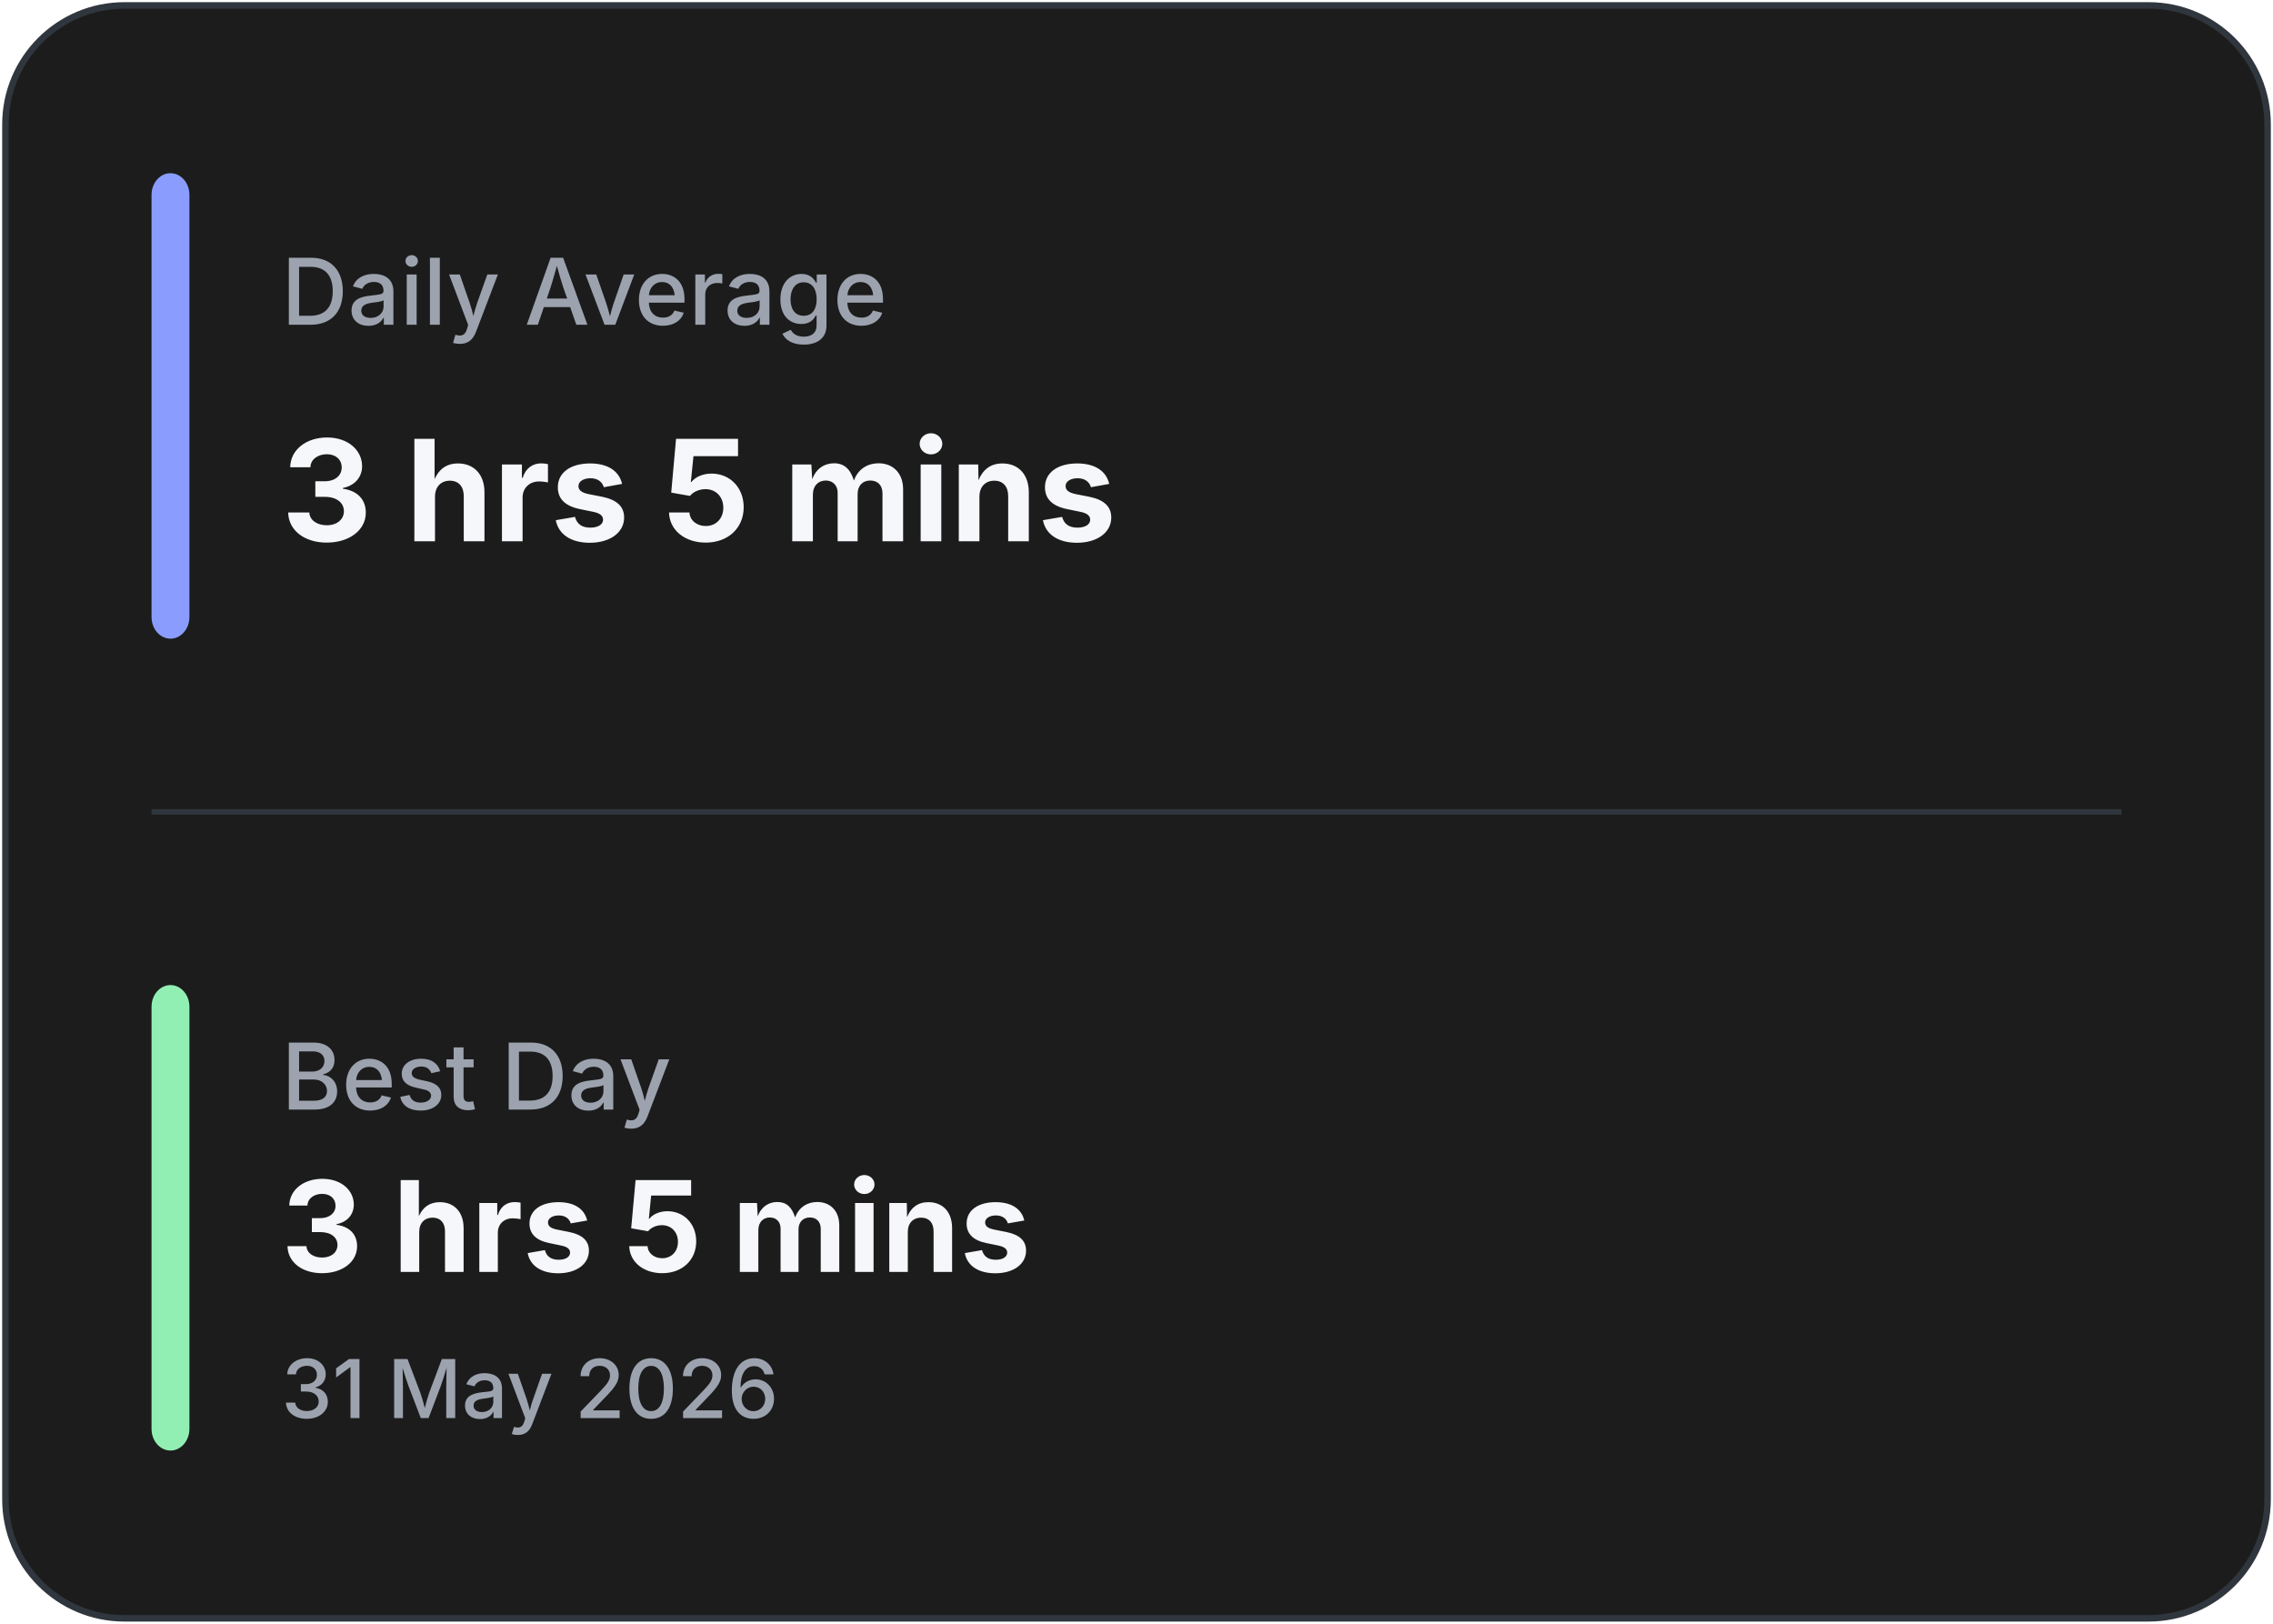
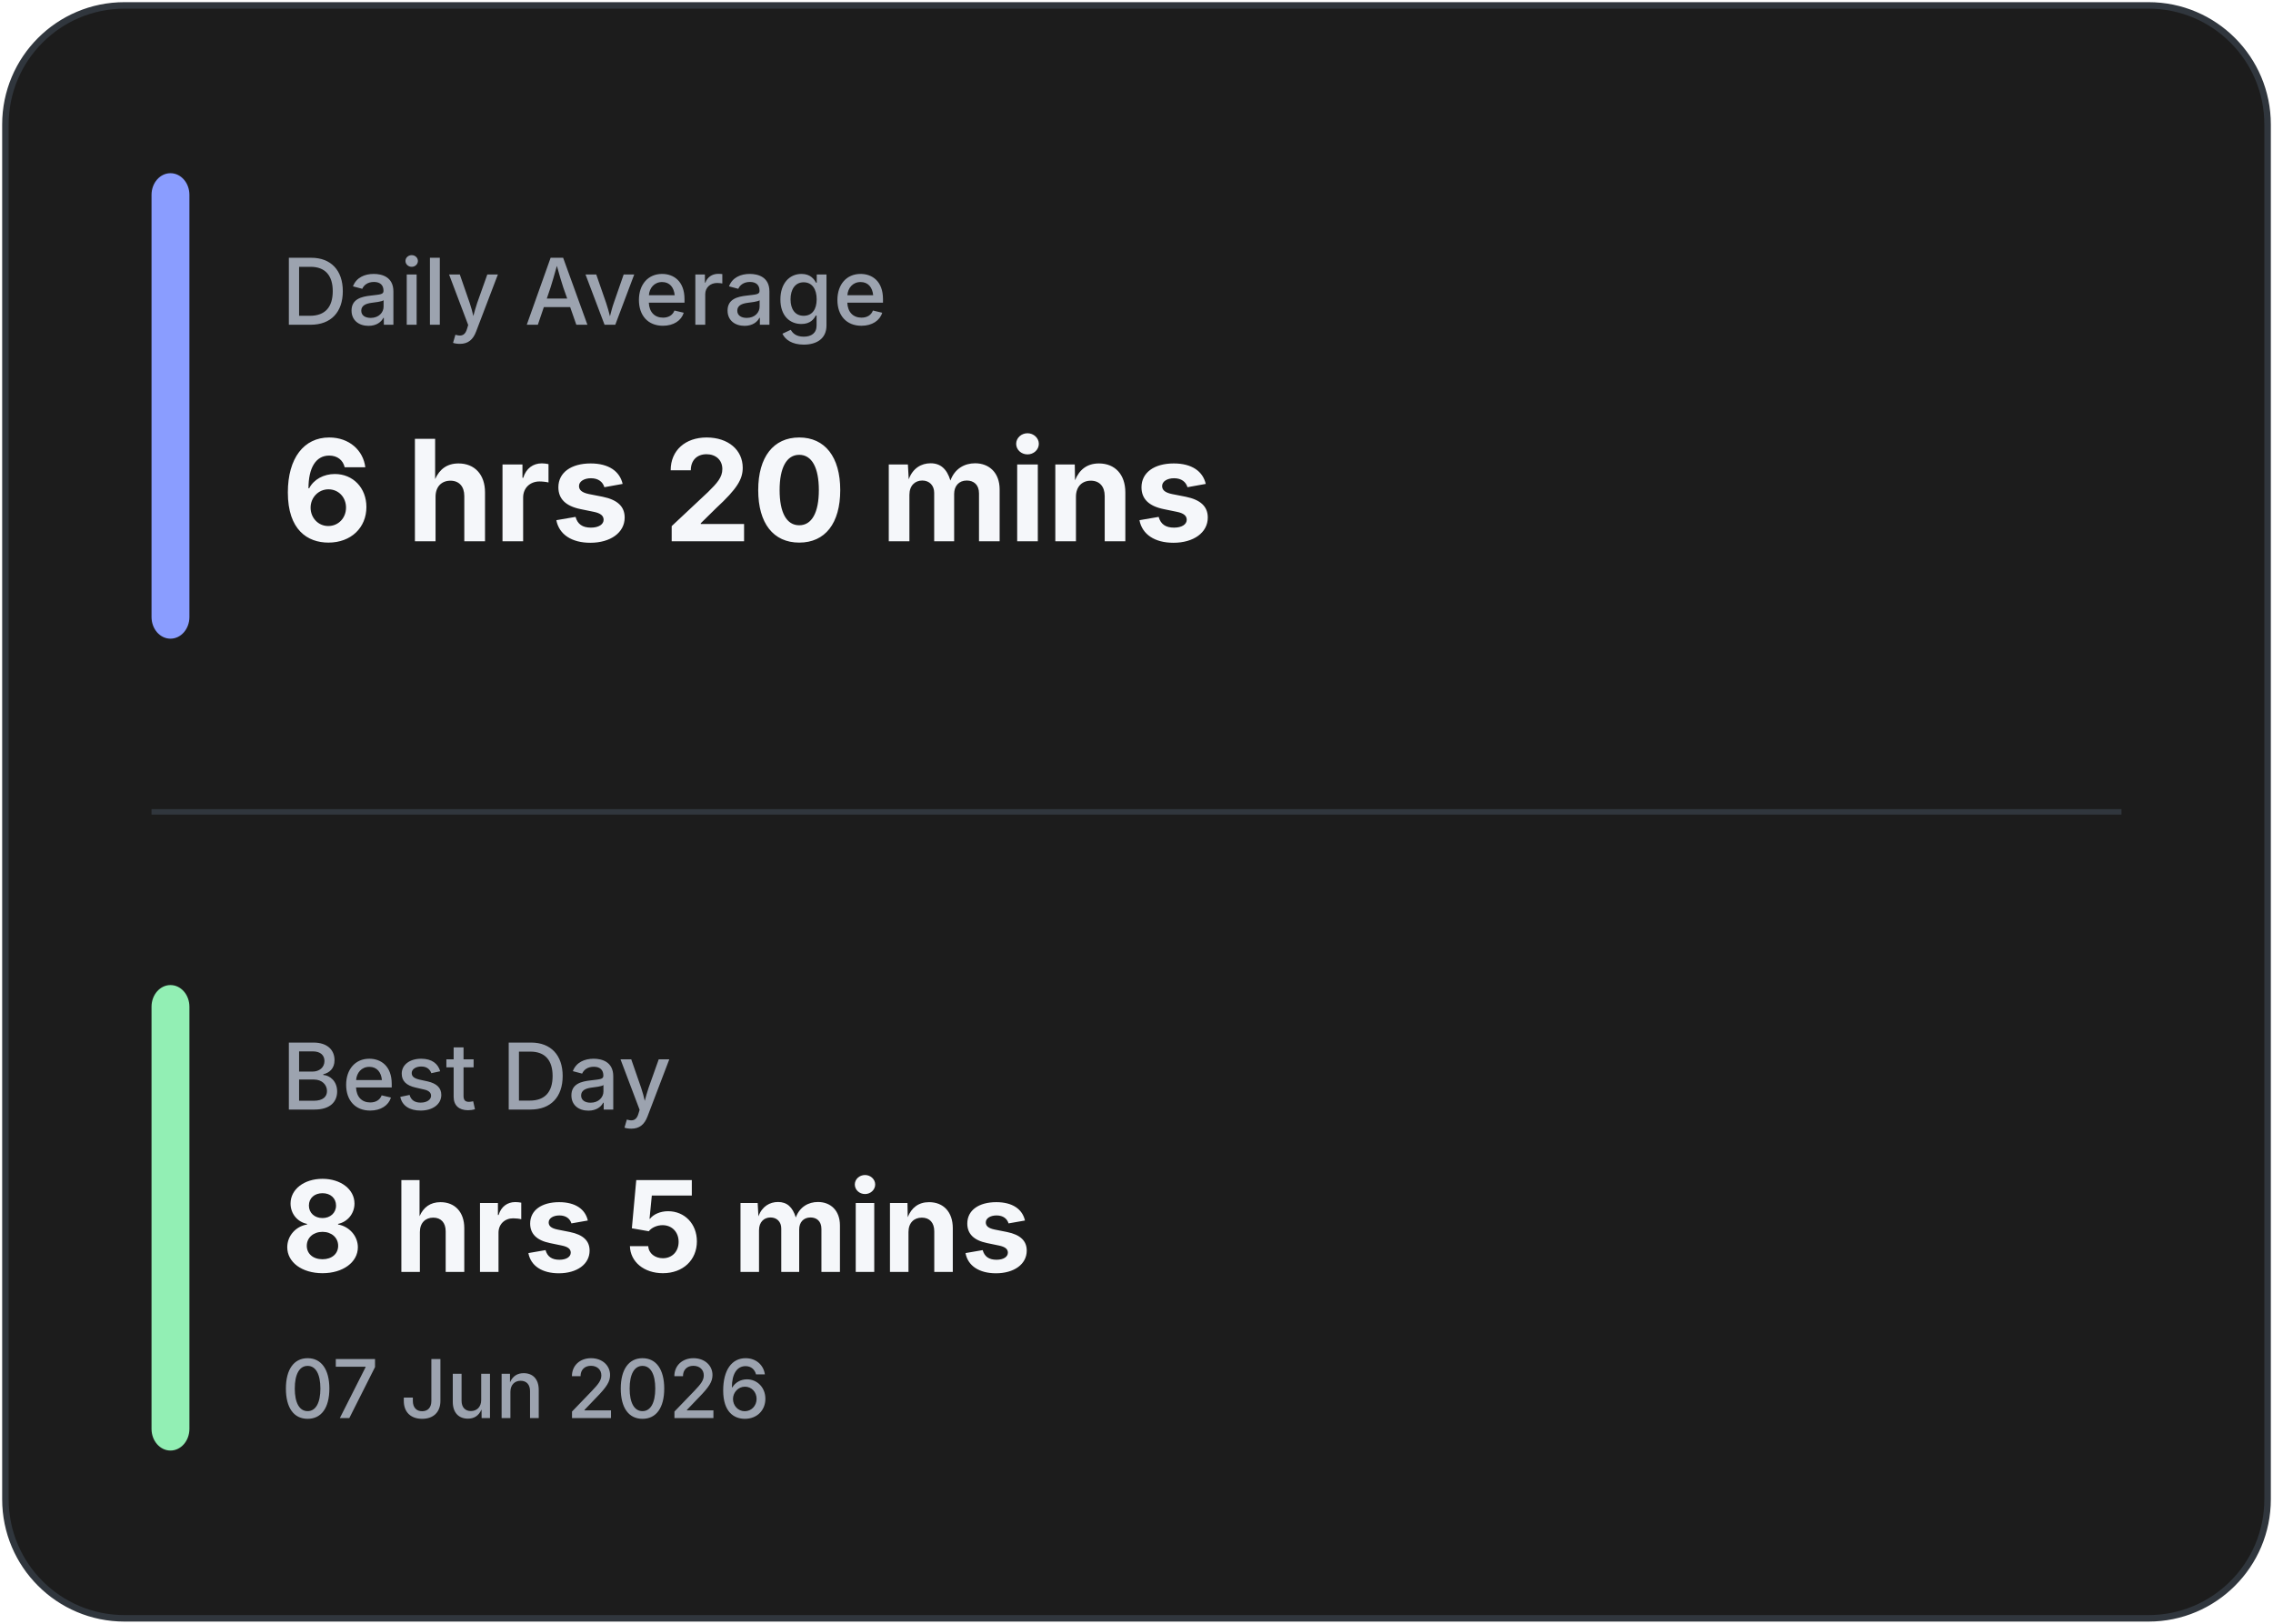
<svg xmlns="http://www.w3.org/2000/svg" width="420" height="300" viewBox="0 0 420 300" fill="none">
  <rect x="1" y="1" width="418" height="298" rx="22" fill="#1C1C1C" stroke="#30363D" stroke-width="1.2" />
  <line x1="28" y1="150.0" x2="392" y2="150.0" stroke="#30363D" stroke-width="1" />
  <rect x="28" y="32" width="7" height="86.0" rx="4" fill="#8A9DFF" />
  <rect x="28" y="182.0" width="7" height="86.0" rx="4" fill="#92EFB4" />
  <text x="52" y="60" fill="#9CA3AF" font-family="Inter, Segoe UI, sans-serif" font-size="17" font-weight="500">
            Daily Average
        </text>
  <text x="52" y="100" fill="#F5F7FA" font-family="Inter, Segoe UI, sans-serif" font-size="26" font-weight="700">
-             3 hrs 5 mins
+             6 hrs 20 mins
        </text>
  <text x="52" y="205.0" fill="#9CA3AF" font-family="Inter, Segoe UI, sans-serif" font-size="17" font-weight="500">
            Best Day
        </text>
  <text x="52" y="235.0" fill="#F5F7FA" font-family="Inter, Segoe UI, sans-serif" font-size="23.333" font-weight="700">
-             3 hrs 5 mins
+             8 hrs 5 mins
        </text>
  <text x="52" y="262.0" fill="#9CA3AF" font-family="Inter, Segoe UI, sans-serif" font-size="15" font-weight="500">
-             31 May 2026
+             07 Jun 2026
        </text>
</svg>
